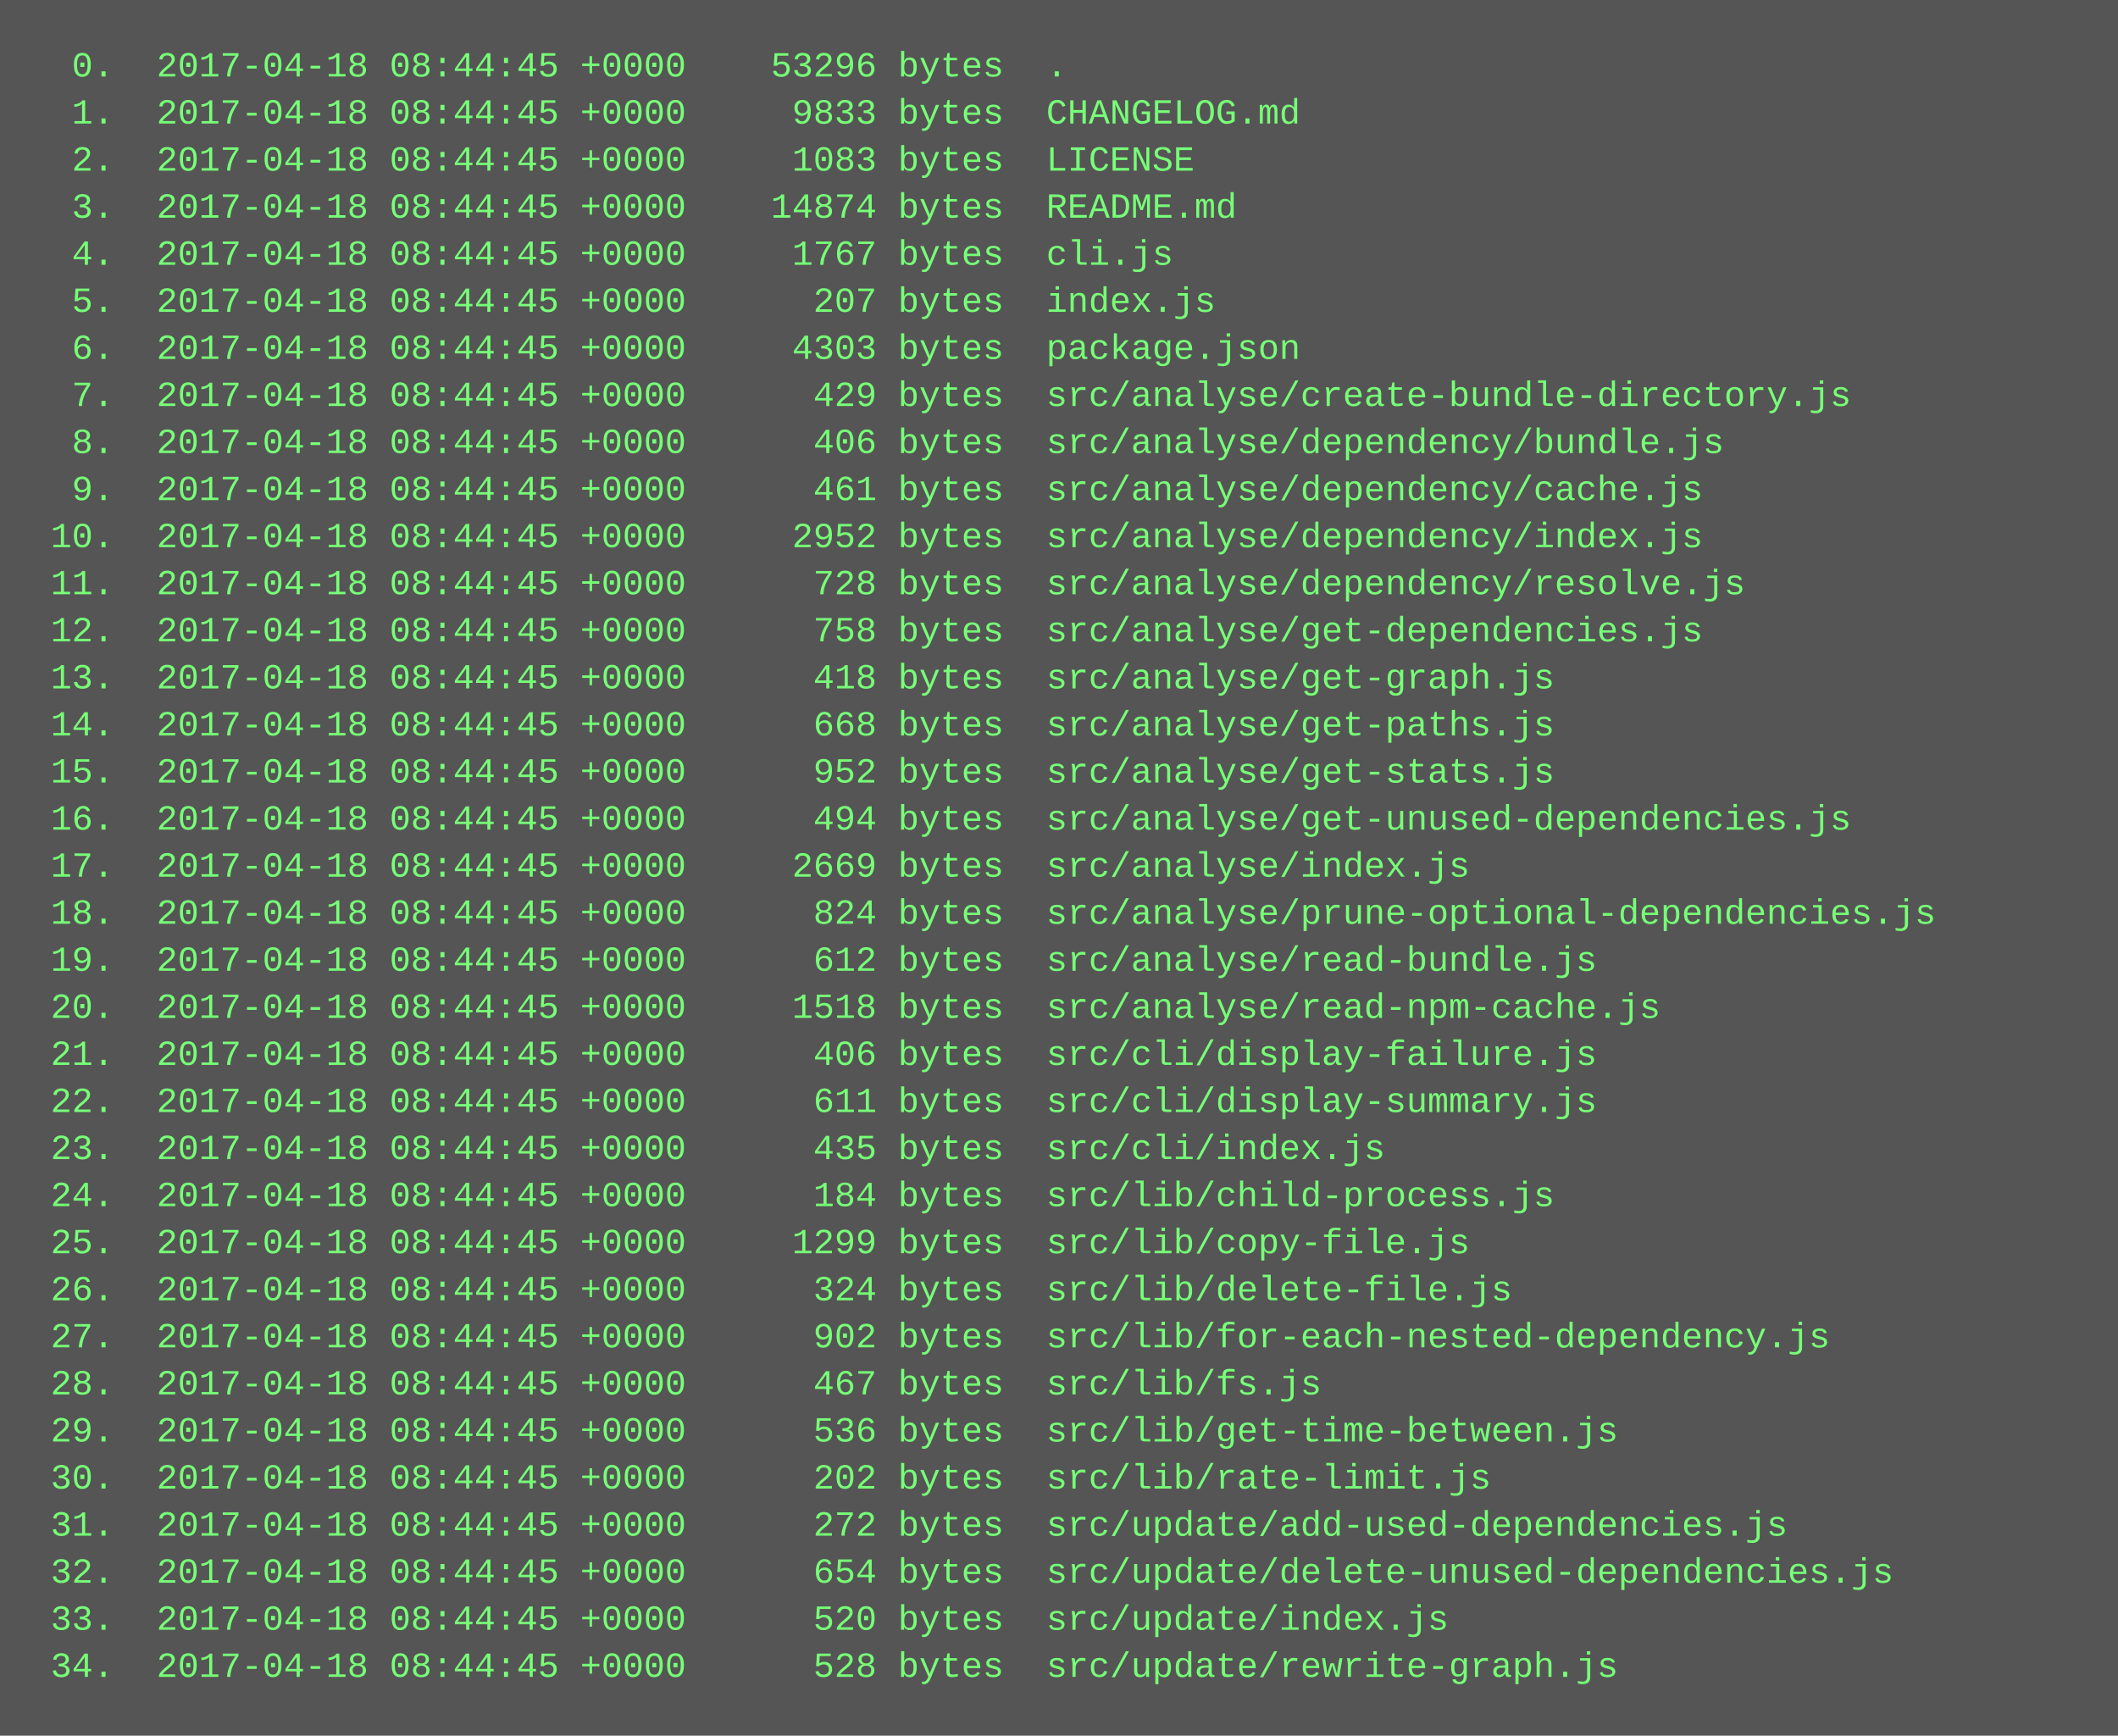
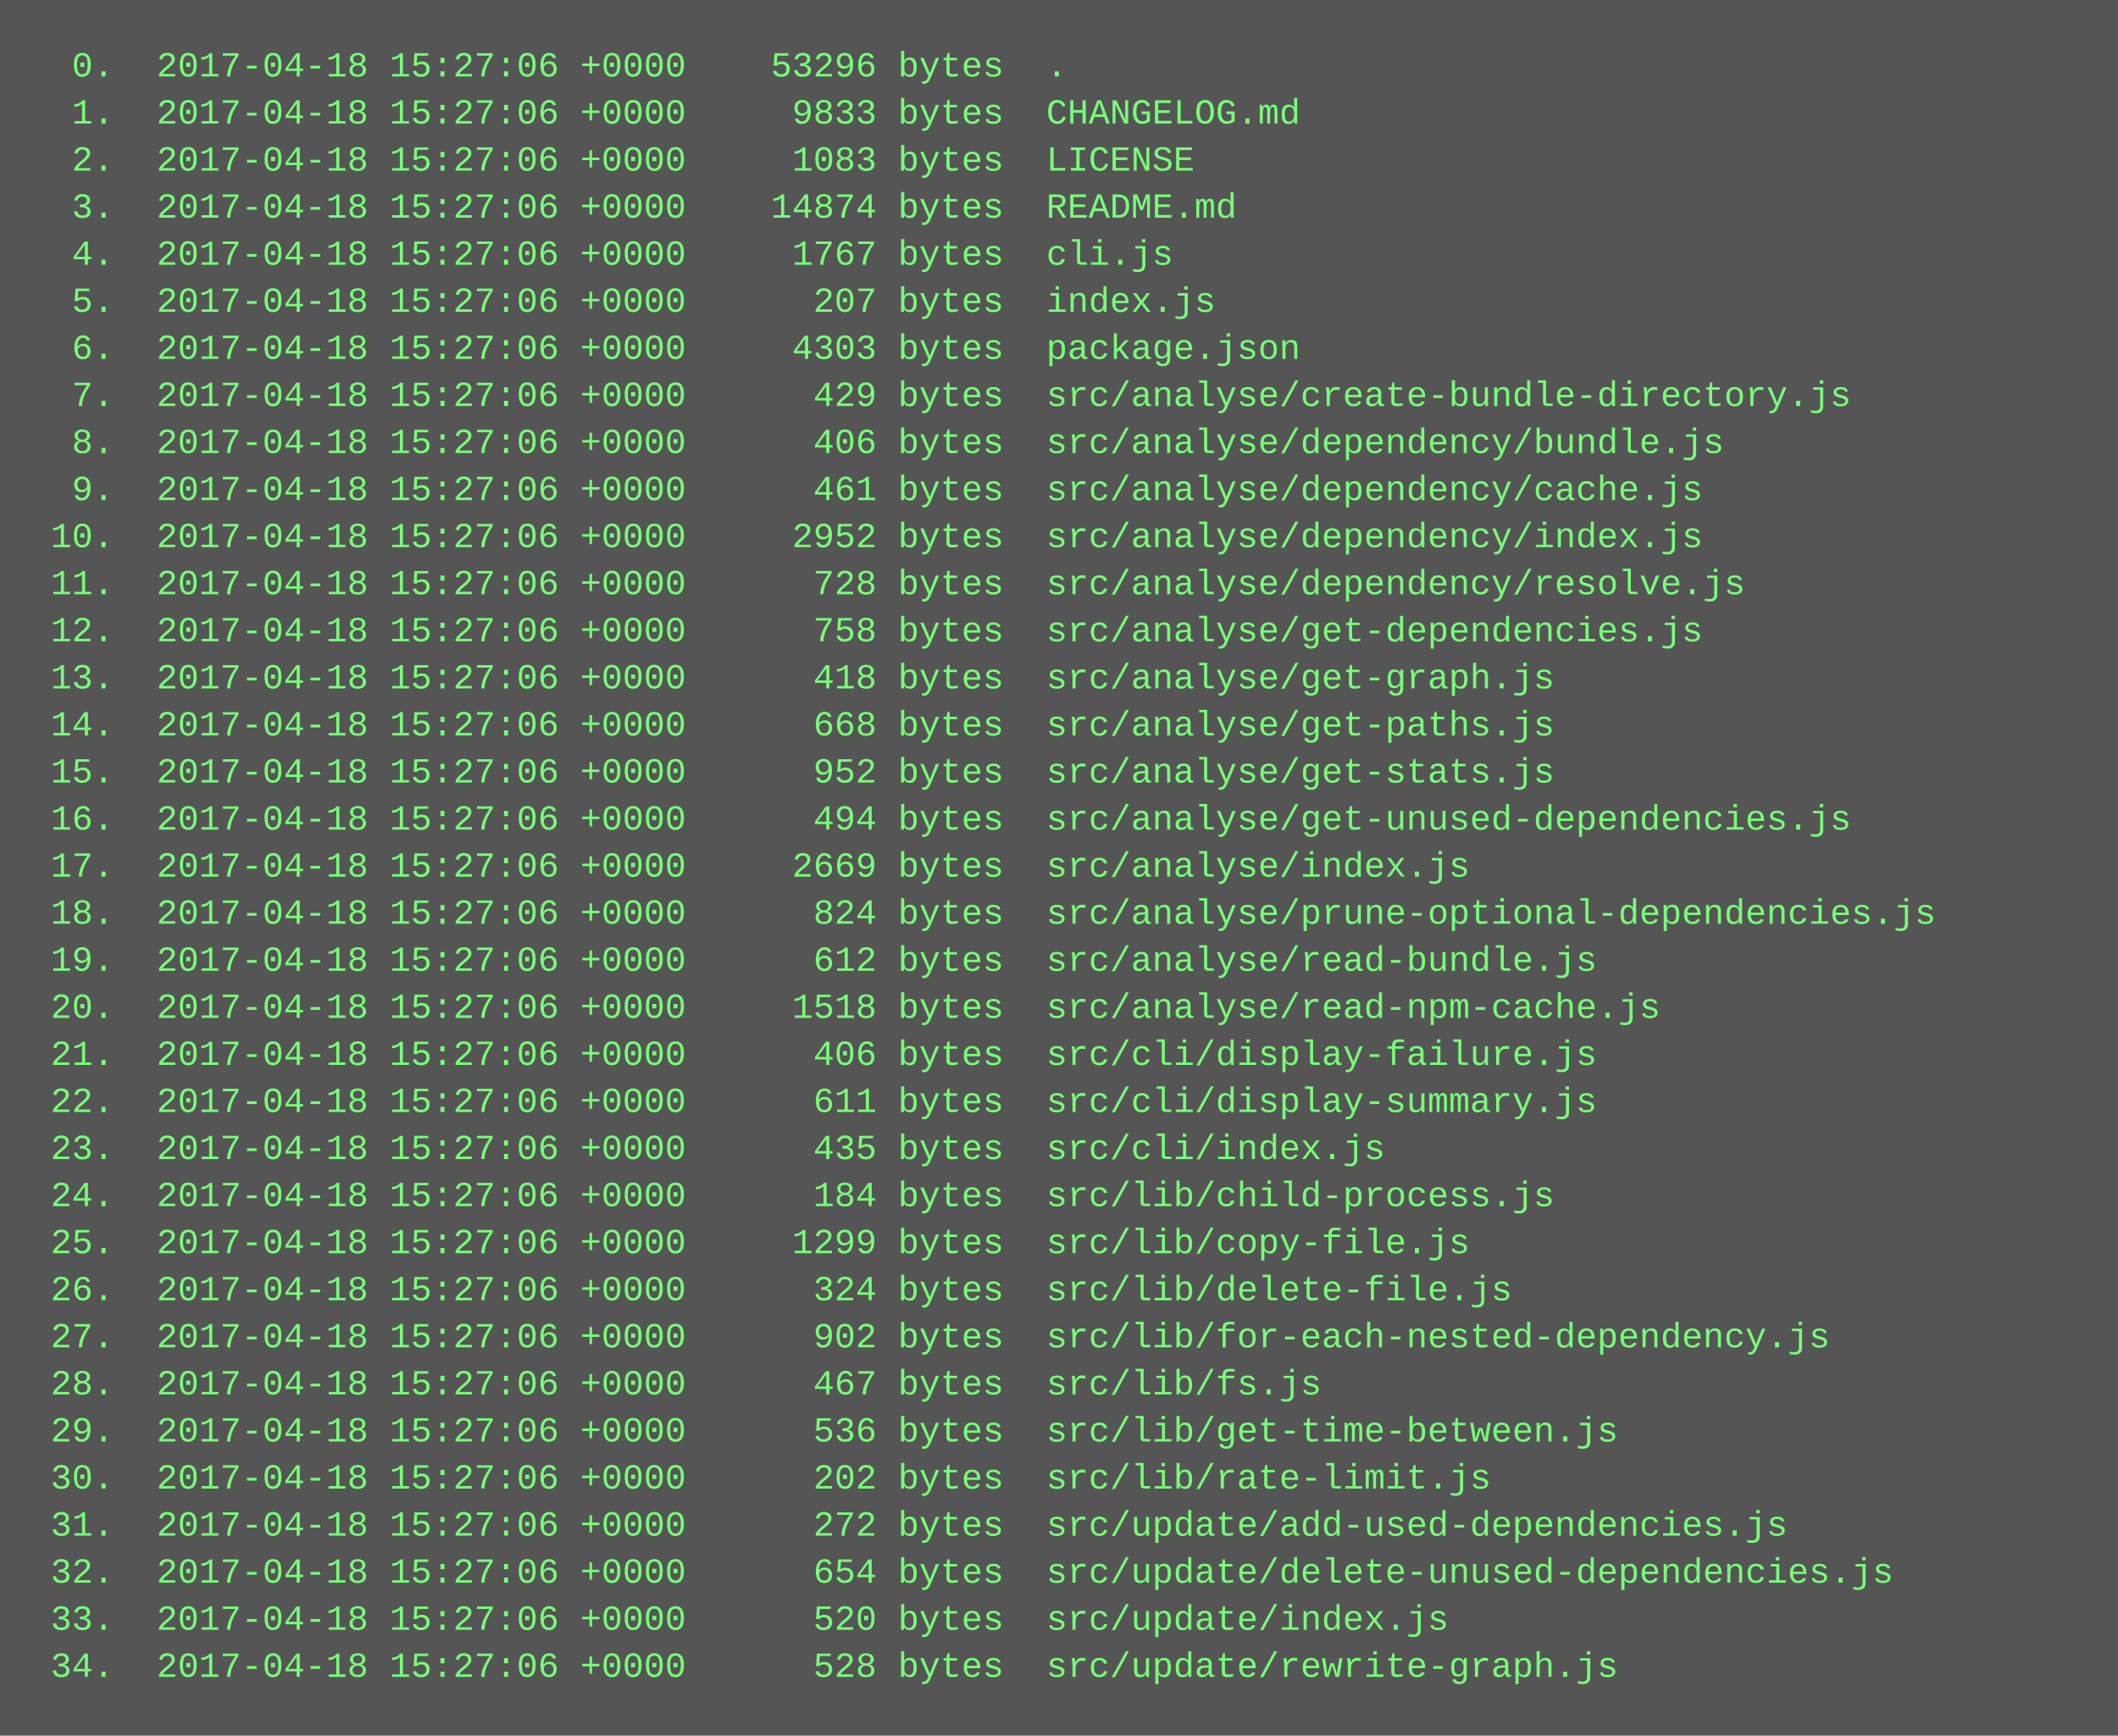
<svg xmlns="http://www.w3.org/2000/svg" height="590" width="720">
  <rect height="590" fill="#555" width="720" />
  <text fill="#7f7" font-family="Courier New" font-size="12" xml:space="preserve">
-     <tspan x="10" y="26">  0.  2017-04-18 08:44:45 +0000    53296 bytes  .</tspan>
-     <tspan x="10" y="42">  1.  2017-04-18 08:44:45 +0000     9833 bytes  CHANGELOG.md</tspan>
-     <tspan x="10" y="58">  2.  2017-04-18 08:44:45 +0000     1083 bytes  LICENSE</tspan>
-     <tspan x="10" y="74">  3.  2017-04-18 08:44:45 +0000    14874 bytes  README.md</tspan>
-     <tspan x="10" y="90">  4.  2017-04-18 08:44:45 +0000     1767 bytes  cli.js</tspan>
-     <tspan x="10" y="106">  5.  2017-04-18 08:44:45 +0000      207 bytes  index.js</tspan>
-     <tspan x="10" y="122">  6.  2017-04-18 08:44:45 +0000     4303 bytes  package.json</tspan>
-     <tspan x="10" y="138">  7.  2017-04-18 08:44:45 +0000      429 bytes  src/analyse/create-bundle-directory.js</tspan>
-     <tspan x="10" y="154">  8.  2017-04-18 08:44:45 +0000      406 bytes  src/analyse/dependency/bundle.js</tspan>
-     <tspan x="10" y="170">  9.  2017-04-18 08:44:45 +0000      461 bytes  src/analyse/dependency/cache.js</tspan>
-     <tspan x="10" y="186"> 10.  2017-04-18 08:44:45 +0000     2952 bytes  src/analyse/dependency/index.js</tspan>
-     <tspan x="10" y="202"> 11.  2017-04-18 08:44:45 +0000      728 bytes  src/analyse/dependency/resolve.js</tspan>
-     <tspan x="10" y="218"> 12.  2017-04-18 08:44:45 +0000      758 bytes  src/analyse/get-dependencies.js</tspan>
-     <tspan x="10" y="234"> 13.  2017-04-18 08:44:45 +0000      418 bytes  src/analyse/get-graph.js</tspan>
-     <tspan x="10" y="250"> 14.  2017-04-18 08:44:45 +0000      668 bytes  src/analyse/get-paths.js</tspan>
-     <tspan x="10" y="266"> 15.  2017-04-18 08:44:45 +0000      952 bytes  src/analyse/get-stats.js</tspan>
-     <tspan x="10" y="282"> 16.  2017-04-18 08:44:45 +0000      494 bytes  src/analyse/get-unused-dependencies.js</tspan>
-     <tspan x="10" y="298"> 17.  2017-04-18 08:44:45 +0000     2669 bytes  src/analyse/index.js</tspan>
-     <tspan x="10" y="314"> 18.  2017-04-18 08:44:45 +0000      824 bytes  src/analyse/prune-optional-dependencies.js</tspan>
-     <tspan x="10" y="330"> 19.  2017-04-18 08:44:45 +0000      612 bytes  src/analyse/read-bundle.js</tspan>
-     <tspan x="10" y="346"> 20.  2017-04-18 08:44:45 +0000     1518 bytes  src/analyse/read-npm-cache.js</tspan>
-     <tspan x="10" y="362"> 21.  2017-04-18 08:44:45 +0000      406 bytes  src/cli/display-failure.js</tspan>
-     <tspan x="10" y="378"> 22.  2017-04-18 08:44:45 +0000      611 bytes  src/cli/display-summary.js</tspan>
-     <tspan x="10" y="394"> 23.  2017-04-18 08:44:45 +0000      435 bytes  src/cli/index.js</tspan>
-     <tspan x="10" y="410"> 24.  2017-04-18 08:44:45 +0000      184 bytes  src/lib/child-process.js</tspan>
-     <tspan x="10" y="426"> 25.  2017-04-18 08:44:45 +0000     1299 bytes  src/lib/copy-file.js</tspan>
-     <tspan x="10" y="442"> 26.  2017-04-18 08:44:45 +0000      324 bytes  src/lib/delete-file.js</tspan>
-     <tspan x="10" y="458"> 27.  2017-04-18 08:44:45 +0000      902 bytes  src/lib/for-each-nested-dependency.js</tspan>
-     <tspan x="10" y="474"> 28.  2017-04-18 08:44:45 +0000      467 bytes  src/lib/fs.js</tspan>
-     <tspan x="10" y="490"> 29.  2017-04-18 08:44:45 +0000      536 bytes  src/lib/get-time-between.js</tspan>
-     <tspan x="10" y="506"> 30.  2017-04-18 08:44:45 +0000      202 bytes  src/lib/rate-limit.js</tspan>
-     <tspan x="10" y="522"> 31.  2017-04-18 08:44:45 +0000      272 bytes  src/update/add-used-dependencies.js</tspan>
-     <tspan x="10" y="538"> 32.  2017-04-18 08:44:45 +0000      654 bytes  src/update/delete-unused-dependencies.js</tspan>
-     <tspan x="10" y="554"> 33.  2017-04-18 08:44:45 +0000      520 bytes  src/update/index.js</tspan>
-     <tspan x="10" y="570"> 34.  2017-04-18 08:44:45 +0000      528 bytes  src/update/rewrite-graph.js</tspan>
+     <tspan x="10" y="26">  0.  2017-04-18 15:27:06 +0000    53296 bytes  .</tspan>
+     <tspan x="10" y="42">  1.  2017-04-18 15:27:06 +0000     9833 bytes  CHANGELOG.md</tspan>
+     <tspan x="10" y="58">  2.  2017-04-18 15:27:06 +0000     1083 bytes  LICENSE</tspan>
+     <tspan x="10" y="74">  3.  2017-04-18 15:27:06 +0000    14874 bytes  README.md</tspan>
+     <tspan x="10" y="90">  4.  2017-04-18 15:27:06 +0000     1767 bytes  cli.js</tspan>
+     <tspan x="10" y="106">  5.  2017-04-18 15:27:06 +0000      207 bytes  index.js</tspan>
+     <tspan x="10" y="122">  6.  2017-04-18 15:27:06 +0000     4303 bytes  package.json</tspan>
+     <tspan x="10" y="138">  7.  2017-04-18 15:27:06 +0000      429 bytes  src/analyse/create-bundle-directory.js</tspan>
+     <tspan x="10" y="154">  8.  2017-04-18 15:27:06 +0000      406 bytes  src/analyse/dependency/bundle.js</tspan>
+     <tspan x="10" y="170">  9.  2017-04-18 15:27:06 +0000      461 bytes  src/analyse/dependency/cache.js</tspan>
+     <tspan x="10" y="186"> 10.  2017-04-18 15:27:06 +0000     2952 bytes  src/analyse/dependency/index.js</tspan>
+     <tspan x="10" y="202"> 11.  2017-04-18 15:27:06 +0000      728 bytes  src/analyse/dependency/resolve.js</tspan>
+     <tspan x="10" y="218"> 12.  2017-04-18 15:27:06 +0000      758 bytes  src/analyse/get-dependencies.js</tspan>
+     <tspan x="10" y="234"> 13.  2017-04-18 15:27:06 +0000      418 bytes  src/analyse/get-graph.js</tspan>
+     <tspan x="10" y="250"> 14.  2017-04-18 15:27:06 +0000      668 bytes  src/analyse/get-paths.js</tspan>
+     <tspan x="10" y="266"> 15.  2017-04-18 15:27:06 +0000      952 bytes  src/analyse/get-stats.js</tspan>
+     <tspan x="10" y="282"> 16.  2017-04-18 15:27:06 +0000      494 bytes  src/analyse/get-unused-dependencies.js</tspan>
+     <tspan x="10" y="298"> 17.  2017-04-18 15:27:06 +0000     2669 bytes  src/analyse/index.js</tspan>
+     <tspan x="10" y="314"> 18.  2017-04-18 15:27:06 +0000      824 bytes  src/analyse/prune-optional-dependencies.js</tspan>
+     <tspan x="10" y="330"> 19.  2017-04-18 15:27:06 +0000      612 bytes  src/analyse/read-bundle.js</tspan>
+     <tspan x="10" y="346"> 20.  2017-04-18 15:27:06 +0000     1518 bytes  src/analyse/read-npm-cache.js</tspan>
+     <tspan x="10" y="362"> 21.  2017-04-18 15:27:06 +0000      406 bytes  src/cli/display-failure.js</tspan>
+     <tspan x="10" y="378"> 22.  2017-04-18 15:27:06 +0000      611 bytes  src/cli/display-summary.js</tspan>
+     <tspan x="10" y="394"> 23.  2017-04-18 15:27:06 +0000      435 bytes  src/cli/index.js</tspan>
+     <tspan x="10" y="410"> 24.  2017-04-18 15:27:06 +0000      184 bytes  src/lib/child-process.js</tspan>
+     <tspan x="10" y="426"> 25.  2017-04-18 15:27:06 +0000     1299 bytes  src/lib/copy-file.js</tspan>
+     <tspan x="10" y="442"> 26.  2017-04-18 15:27:06 +0000      324 bytes  src/lib/delete-file.js</tspan>
+     <tspan x="10" y="458"> 27.  2017-04-18 15:27:06 +0000      902 bytes  src/lib/for-each-nested-dependency.js</tspan>
+     <tspan x="10" y="474"> 28.  2017-04-18 15:27:06 +0000      467 bytes  src/lib/fs.js</tspan>
+     <tspan x="10" y="490"> 29.  2017-04-18 15:27:06 +0000      536 bytes  src/lib/get-time-between.js</tspan>
+     <tspan x="10" y="506"> 30.  2017-04-18 15:27:06 +0000      202 bytes  src/lib/rate-limit.js</tspan>
+     <tspan x="10" y="522"> 31.  2017-04-18 15:27:06 +0000      272 bytes  src/update/add-used-dependencies.js</tspan>
+     <tspan x="10" y="538"> 32.  2017-04-18 15:27:06 +0000      654 bytes  src/update/delete-unused-dependencies.js</tspan>
+     <tspan x="10" y="554"> 33.  2017-04-18 15:27:06 +0000      520 bytes  src/update/index.js</tspan>
+     <tspan x="10" y="570"> 34.  2017-04-18 15:27:06 +0000      528 bytes  src/update/rewrite-graph.js</tspan>
  </text>
</svg>
